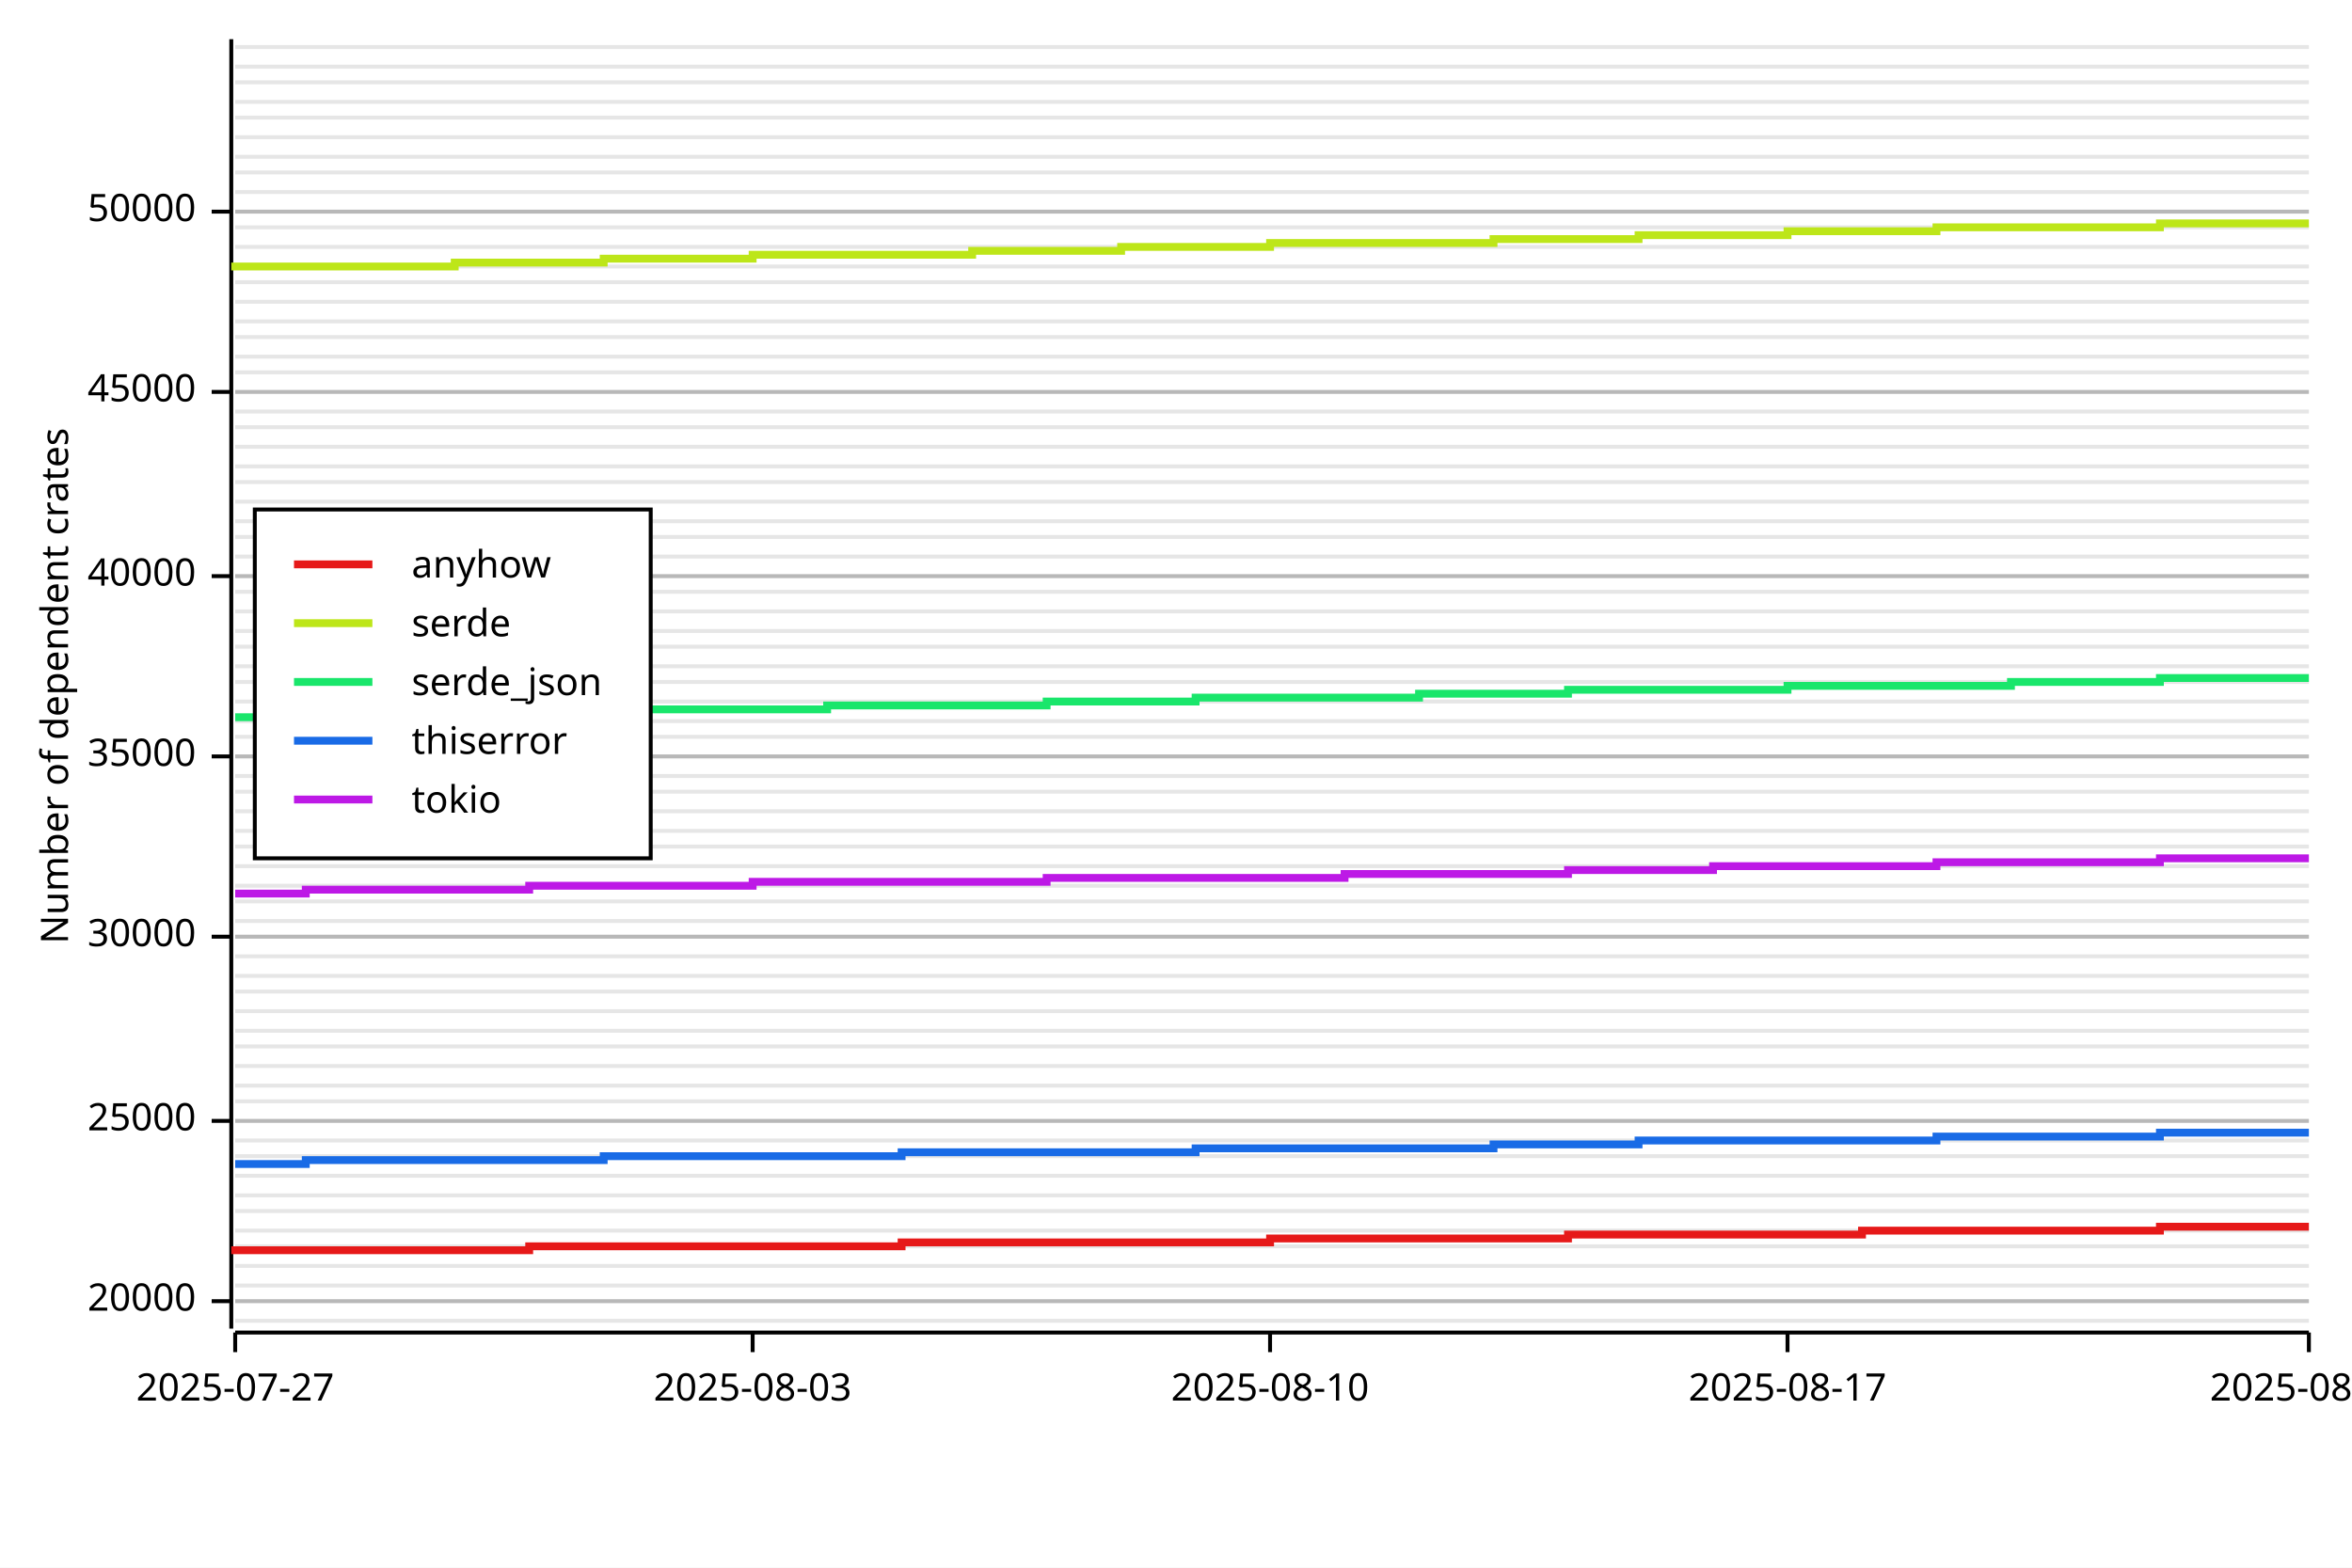
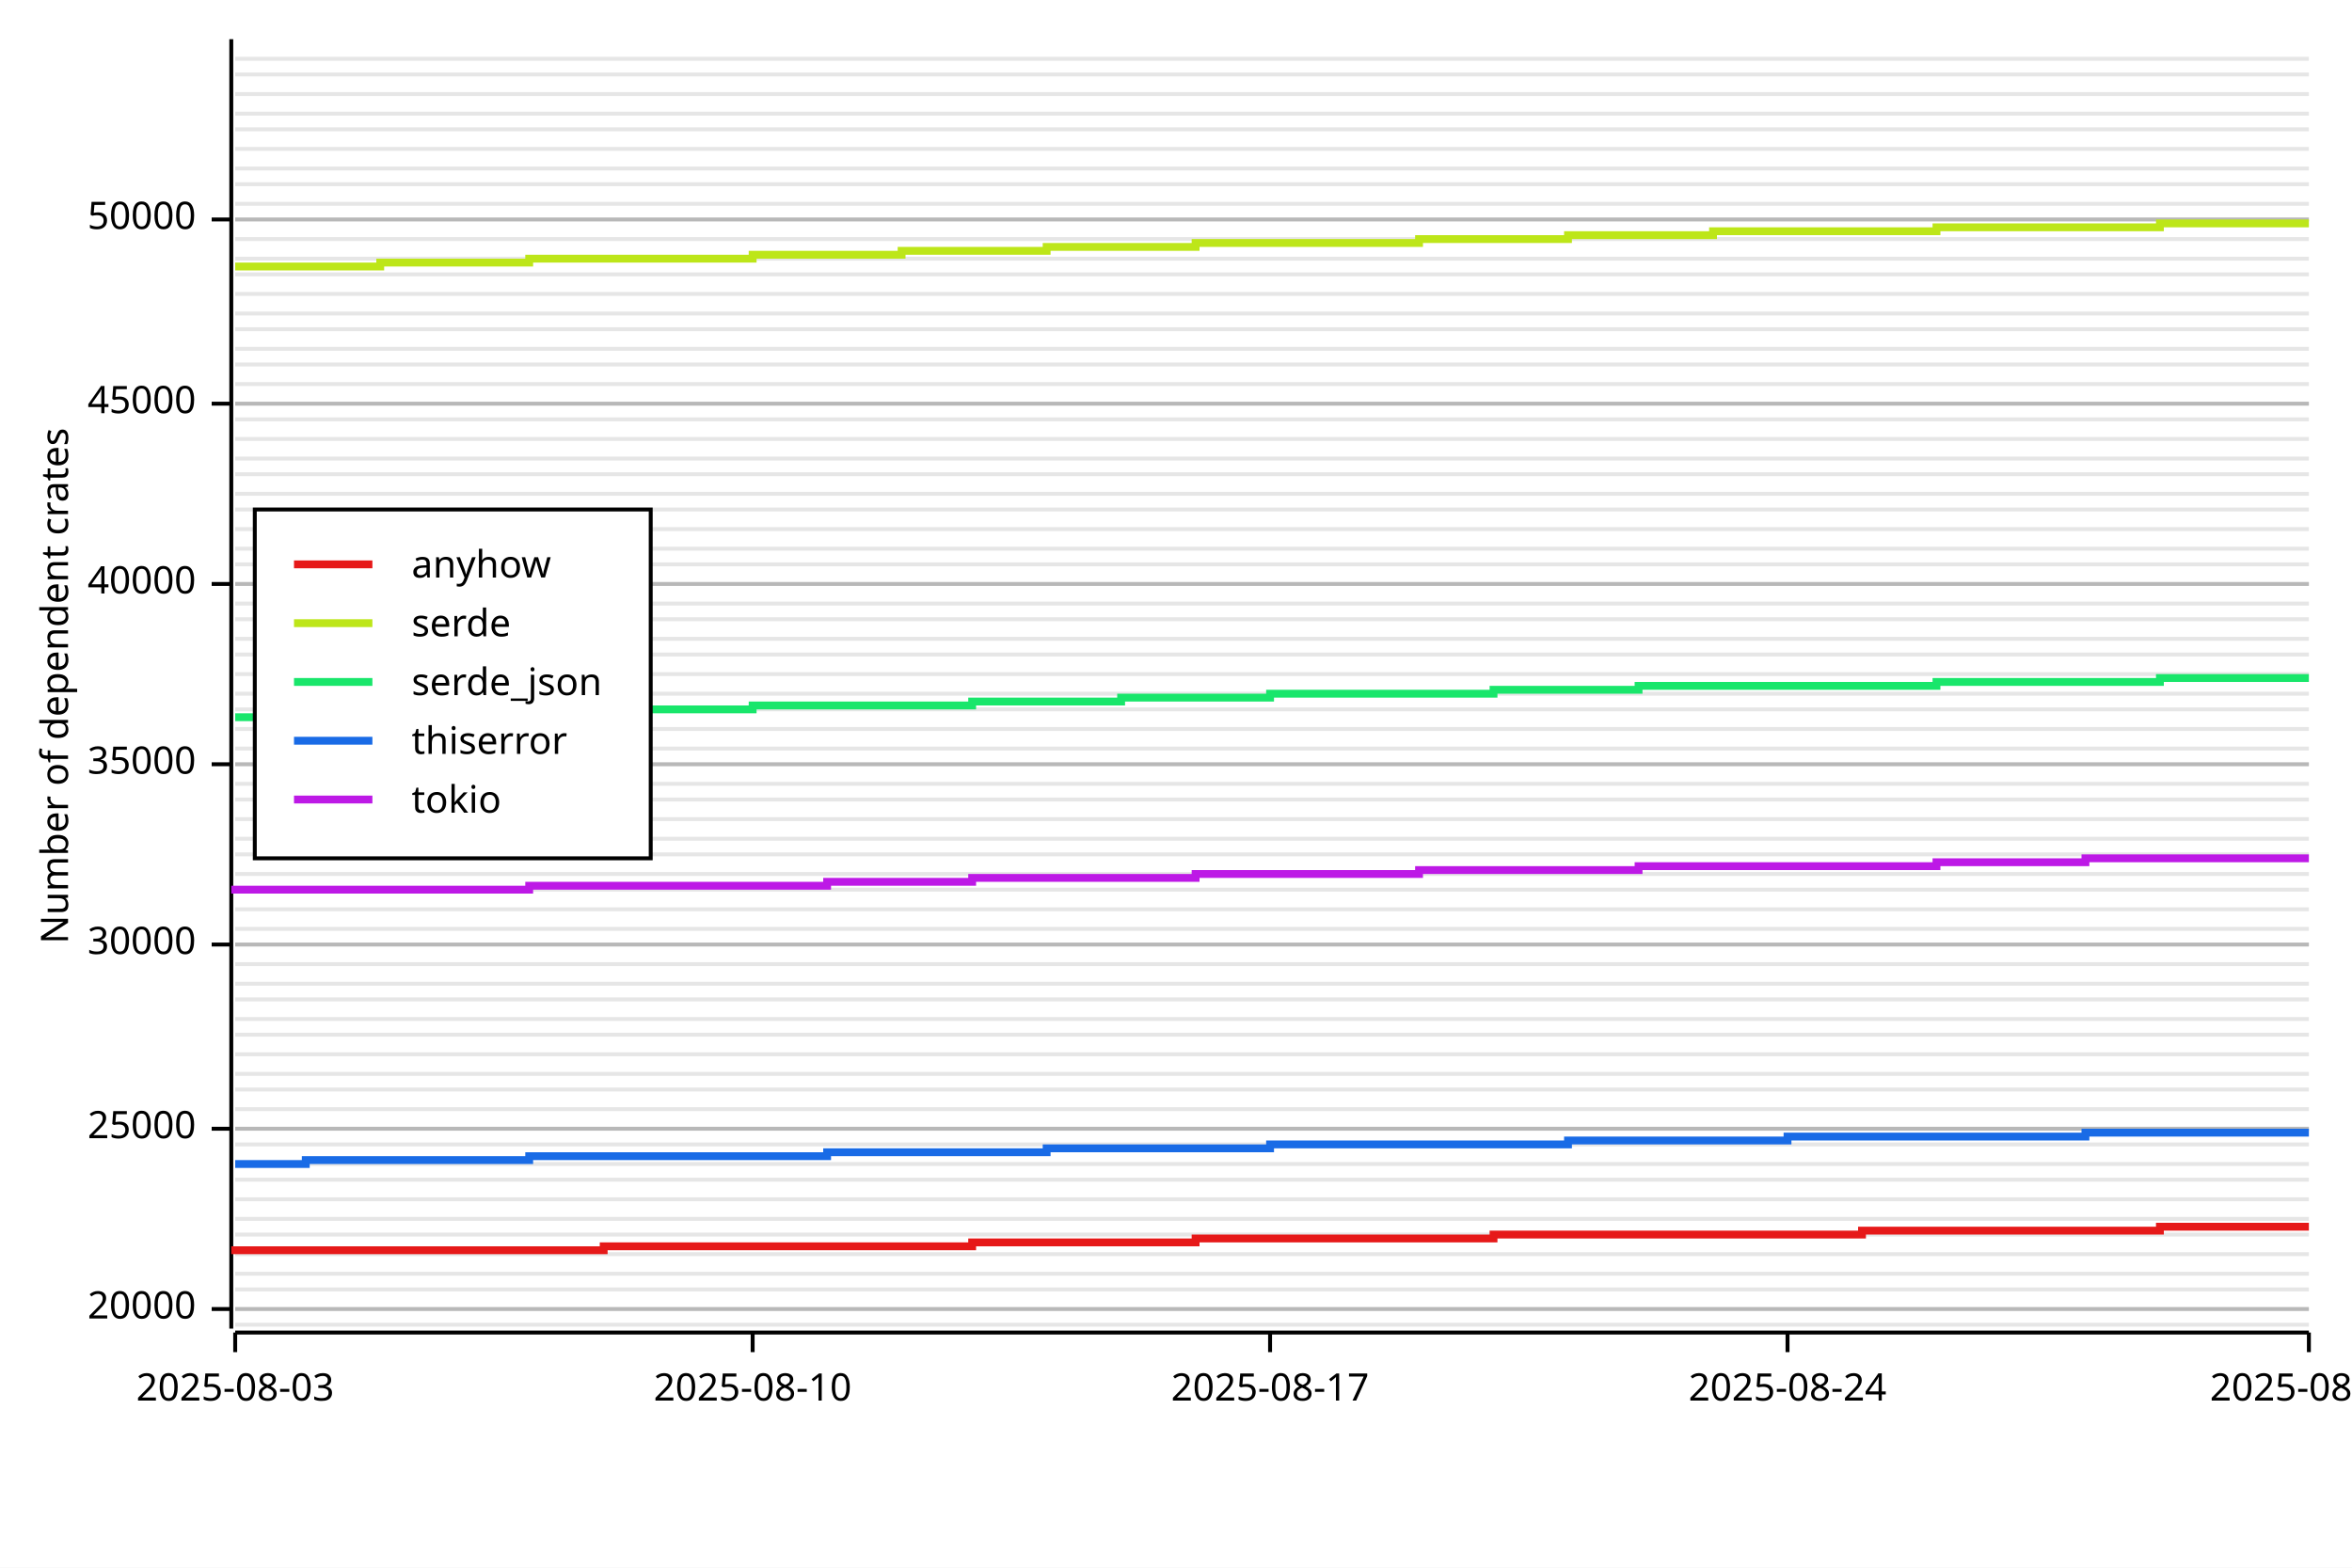
<svg xmlns="http://www.w3.org/2000/svg" width="600" height="400" viewBox="0 0 600 400">
  <rect x="0" y="0" width="600" height="400" opacity="1" fill="#FFFFFF" stroke="none" />
-   <line opacity="0.1" stroke="#000000" stroke-width="1" x1="60" y1="337" x2="589" y2="337" />
-   <line opacity="0.1" stroke="#000000" stroke-width="1" x1="60" y1="332" x2="589" y2="332" />
-   <line opacity="0.1" stroke="#000000" stroke-width="1" x1="60" y1="328" x2="589" y2="328" />
-   <line opacity="0.1" stroke="#000000" stroke-width="1" x1="60" y1="323" x2="589" y2="323" />
-   <line opacity="0.1" stroke="#000000" stroke-width="1" x1="60" y1="318" x2="589" y2="318" />
-   <line opacity="0.1" stroke="#000000" stroke-width="1" x1="60" y1="314" x2="589" y2="314" />
-   <line opacity="0.1" stroke="#000000" stroke-width="1" x1="60" y1="309" x2="589" y2="309" />
-   <line opacity="0.1" stroke="#000000" stroke-width="1" x1="60" y1="305" x2="589" y2="305" />
-   <line opacity="0.1" stroke="#000000" stroke-width="1" x1="60" y1="300" x2="589" y2="300" />
-   <line opacity="0.1" stroke="#000000" stroke-width="1" x1="60" y1="295" x2="589" y2="295" />
-   <line opacity="0.1" stroke="#000000" stroke-width="1" x1="60" y1="291" x2="589" y2="291" />
-   <line opacity="0.1" stroke="#000000" stroke-width="1" x1="60" y1="286" x2="589" y2="286" />
-   <line opacity="0.1" stroke="#000000" stroke-width="1" x1="60" y1="281" x2="589" y2="281" />
-   <line opacity="0.1" stroke="#000000" stroke-width="1" x1="60" y1="277" x2="589" y2="277" />
-   <line opacity="0.1" stroke="#000000" stroke-width="1" x1="60" y1="272" x2="589" y2="272" />
-   <line opacity="0.1" stroke="#000000" stroke-width="1" x1="60" y1="267" x2="589" y2="267" />
-   <line opacity="0.1" stroke="#000000" stroke-width="1" x1="60" y1="263" x2="589" y2="263" />
-   <line opacity="0.1" stroke="#000000" stroke-width="1" x1="60" y1="258" x2="589" y2="258" />
-   <line opacity="0.1" stroke="#000000" stroke-width="1" x1="60" y1="253" x2="589" y2="253" />
-   <line opacity="0.1" stroke="#000000" stroke-width="1" x1="60" y1="249" x2="589" y2="249" />
-   <line opacity="0.1" stroke="#000000" stroke-width="1" x1="60" y1="244" x2="589" y2="244" />
-   <line opacity="0.1" stroke="#000000" stroke-width="1" x1="60" y1="239" x2="589" y2="239" />
-   <line opacity="0.1" stroke="#000000" stroke-width="1" x1="60" y1="235" x2="589" y2="235" />
-   <line opacity="0.1" stroke="#000000" stroke-width="1" x1="60" y1="230" x2="589" y2="230" />
-   <line opacity="0.1" stroke="#000000" stroke-width="1" x1="60" y1="226" x2="589" y2="226" />
-   <line opacity="0.1" stroke="#000000" stroke-width="1" x1="60" y1="221" x2="589" y2="221" />
-   <line opacity="0.1" stroke="#000000" stroke-width="1" x1="60" y1="216" x2="589" y2="216" />
-   <line opacity="0.1" stroke="#000000" stroke-width="1" x1="60" y1="212" x2="589" y2="212" />
-   <line opacity="0.1" stroke="#000000" stroke-width="1" x1="60" y1="207" x2="589" y2="207" />
-   <line opacity="0.1" stroke="#000000" stroke-width="1" x1="60" y1="202" x2="589" y2="202" />
-   <line opacity="0.1" stroke="#000000" stroke-width="1" x1="60" y1="198" x2="589" y2="198" />
-   <line opacity="0.1" stroke="#000000" stroke-width="1" x1="60" y1="193" x2="589" y2="193" />
-   <line opacity="0.1" stroke="#000000" stroke-width="1" x1="60" y1="188" x2="589" y2="188" />
-   <line opacity="0.1" stroke="#000000" stroke-width="1" x1="60" y1="184" x2="589" y2="184" />
-   <line opacity="0.1" stroke="#000000" stroke-width="1" x1="60" y1="179" x2="589" y2="179" />
-   <line opacity="0.1" stroke="#000000" stroke-width="1" x1="60" y1="174" x2="589" y2="174" />
-   <line opacity="0.1" stroke="#000000" stroke-width="1" x1="60" y1="170" x2="589" y2="170" />
-   <line opacity="0.1" stroke="#000000" stroke-width="1" x1="60" y1="165" x2="589" y2="165" />
-   <line opacity="0.1" stroke="#000000" stroke-width="1" x1="60" y1="161" x2="589" y2="161" />
-   <line opacity="0.1" stroke="#000000" stroke-width="1" x1="60" y1="156" x2="589" y2="156" />
-   <line opacity="0.1" stroke="#000000" stroke-width="1" x1="60" y1="151" x2="589" y2="151" />
-   <line opacity="0.1" stroke="#000000" stroke-width="1" x1="60" y1="147" x2="589" y2="147" />
-   <line opacity="0.1" stroke="#000000" stroke-width="1" x1="60" y1="142" x2="589" y2="142" />
-   <line opacity="0.1" stroke="#000000" stroke-width="1" x1="60" y1="137" x2="589" y2="137" />
-   <line opacity="0.1" stroke="#000000" stroke-width="1" x1="60" y1="133" x2="589" y2="133" />
-   <line opacity="0.1" stroke="#000000" stroke-width="1" x1="60" y1="128" x2="589" y2="128" />
-   <line opacity="0.1" stroke="#000000" stroke-width="1" x1="60" y1="123" x2="589" y2="123" />
-   <line opacity="0.1" stroke="#000000" stroke-width="1" x1="60" y1="119" x2="589" y2="119" />
-   <line opacity="0.1" stroke="#000000" stroke-width="1" x1="60" y1="114" x2="589" y2="114" />
-   <line opacity="0.1" stroke="#000000" stroke-width="1" x1="60" y1="109" x2="589" y2="109" />
-   <line opacity="0.1" stroke="#000000" stroke-width="1" x1="60" y1="105" x2="589" y2="105" />
-   <line opacity="0.1" stroke="#000000" stroke-width="1" x1="60" y1="100" x2="589" y2="100" />
-   <line opacity="0.1" stroke="#000000" stroke-width="1" x1="60" y1="95" x2="589" y2="95" />
-   <line opacity="0.1" stroke="#000000" stroke-width="1" x1="60" y1="91" x2="589" y2="91" />
-   <line opacity="0.1" stroke="#000000" stroke-width="1" x1="60" y1="86" x2="589" y2="86" />
-   <line opacity="0.1" stroke="#000000" stroke-width="1" x1="60" y1="82" x2="589" y2="82" />
-   <line opacity="0.1" stroke="#000000" stroke-width="1" x1="60" y1="77" x2="589" y2="77" />
-   <line opacity="0.1" stroke="#000000" stroke-width="1" x1="60" y1="72" x2="589" y2="72" />
-   <line opacity="0.1" stroke="#000000" stroke-width="1" x1="60" y1="68" x2="589" y2="68" />
-   <line opacity="0.1" stroke="#000000" stroke-width="1" x1="60" y1="63" x2="589" y2="63" />
-   <line opacity="0.1" stroke="#000000" stroke-width="1" x1="60" y1="58" x2="589" y2="58" />
-   <line opacity="0.1" stroke="#000000" stroke-width="1" x1="60" y1="54" x2="589" y2="54" />
-   <line opacity="0.1" stroke="#000000" stroke-width="1" x1="60" y1="49" x2="589" y2="49" />
-   <line opacity="0.1" stroke="#000000" stroke-width="1" x1="60" y1="44" x2="589" y2="44" />
-   <line opacity="0.1" stroke="#000000" stroke-width="1" x1="60" y1="40" x2="589" y2="40" />
-   <line opacity="0.1" stroke="#000000" stroke-width="1" x1="60" y1="35" x2="589" y2="35" />
-   <line opacity="0.1" stroke="#000000" stroke-width="1" x1="60" y1="30" x2="589" y2="30" />
-   <line opacity="0.1" stroke="#000000" stroke-width="1" x1="60" y1="26" x2="589" y2="26" />
-   <line opacity="0.1" stroke="#000000" stroke-width="1" x1="60" y1="21" x2="589" y2="21" />
-   <line opacity="0.1" stroke="#000000" stroke-width="1" x1="60" y1="17" x2="589" y2="17" />
-   <line opacity="0.1" stroke="#000000" stroke-width="1" x1="60" y1="12" x2="589" y2="12" />
+   <line opacity="0.1" stroke="#000000" stroke-width="1" x1="60" y1="338" x2="589" y2="338" />
+   <line opacity="0.1" stroke="#000000" stroke-width="1" x1="60" y1="334" x2="589" y2="334" />
+   <line opacity="0.1" stroke="#000000" stroke-width="1" x1="60" y1="329" x2="589" y2="329" />
+   <line opacity="0.1" stroke="#000000" stroke-width="1" x1="60" y1="325" x2="589" y2="325" />
+   <line opacity="0.1" stroke="#000000" stroke-width="1" x1="60" y1="320" x2="589" y2="320" />
+   <line opacity="0.1" stroke="#000000" stroke-width="1" x1="60" y1="315" x2="589" y2="315" />
+   <line opacity="0.1" stroke="#000000" stroke-width="1" x1="60" y1="311" x2="589" y2="311" />
+   <line opacity="0.1" stroke="#000000" stroke-width="1" x1="60" y1="306" x2="589" y2="306" />
+   <line opacity="0.1" stroke="#000000" stroke-width="1" x1="60" y1="301" x2="589" y2="301" />
+   <line opacity="0.1" stroke="#000000" stroke-width="1" x1="60" y1="297" x2="589" y2="297" />
+   <line opacity="0.1" stroke="#000000" stroke-width="1" x1="60" y1="292" x2="589" y2="292" />
+   <line opacity="0.1" stroke="#000000" stroke-width="1" x1="60" y1="288" x2="589" y2="288" />
+   <line opacity="0.1" stroke="#000000" stroke-width="1" x1="60" y1="283" x2="589" y2="283" />
+   <line opacity="0.1" stroke="#000000" stroke-width="1" x1="60" y1="278" x2="589" y2="278" />
+   <line opacity="0.1" stroke="#000000" stroke-width="1" x1="60" y1="274" x2="589" y2="274" />
+   <line opacity="0.1" stroke="#000000" stroke-width="1" x1="60" y1="269" x2="589" y2="269" />
+   <line opacity="0.1" stroke="#000000" stroke-width="1" x1="60" y1="264" x2="589" y2="264" />
+   <line opacity="0.1" stroke="#000000" stroke-width="1" x1="60" y1="260" x2="589" y2="260" />
+   <line opacity="0.1" stroke="#000000" stroke-width="1" x1="60" y1="255" x2="589" y2="255" />
+   <line opacity="0.1" stroke="#000000" stroke-width="1" x1="60" y1="251" x2="589" y2="251" />
+   <line opacity="0.1" stroke="#000000" stroke-width="1" x1="60" y1="246" x2="589" y2="246" />
+   <line opacity="0.1" stroke="#000000" stroke-width="1" x1="60" y1="241" x2="589" y2="241" />
+   <line opacity="0.1" stroke="#000000" stroke-width="1" x1="60" y1="237" x2="589" y2="237" />
+   <line opacity="0.1" stroke="#000000" stroke-width="1" x1="60" y1="232" x2="589" y2="232" />
+   <line opacity="0.1" stroke="#000000" stroke-width="1" x1="60" y1="227" x2="589" y2="227" />
+   <line opacity="0.1" stroke="#000000" stroke-width="1" x1="60" y1="223" x2="589" y2="223" />
+   <line opacity="0.1" stroke="#000000" stroke-width="1" x1="60" y1="218" x2="589" y2="218" />
+   <line opacity="0.1" stroke="#000000" stroke-width="1" x1="60" y1="214" x2="589" y2="214" />
+   <line opacity="0.1" stroke="#000000" stroke-width="1" x1="60" y1="209" x2="589" y2="209" />
+   <line opacity="0.1" stroke="#000000" stroke-width="1" x1="60" y1="204" x2="589" y2="204" />
+   <line opacity="0.1" stroke="#000000" stroke-width="1" x1="60" y1="200" x2="589" y2="200" />
+   <line opacity="0.1" stroke="#000000" stroke-width="1" x1="60" y1="195" x2="589" y2="195" />
+   <line opacity="0.1" stroke="#000000" stroke-width="1" x1="60" y1="191" x2="589" y2="191" />
+   <line opacity="0.1" stroke="#000000" stroke-width="1" x1="60" y1="186" x2="589" y2="186" />
+   <line opacity="0.1" stroke="#000000" stroke-width="1" x1="60" y1="181" x2="589" y2="181" />
+   <line opacity="0.1" stroke="#000000" stroke-width="1" x1="60" y1="177" x2="589" y2="177" />
+   <line opacity="0.1" stroke="#000000" stroke-width="1" x1="60" y1="172" x2="589" y2="172" />
+   <line opacity="0.1" stroke="#000000" stroke-width="1" x1="60" y1="167" x2="589" y2="167" />
+   <line opacity="0.1" stroke="#000000" stroke-width="1" x1="60" y1="163" x2="589" y2="163" />
+   <line opacity="0.1" stroke="#000000" stroke-width="1" x1="60" y1="158" x2="589" y2="158" />
+   <line opacity="0.1" stroke="#000000" stroke-width="1" x1="60" y1="154" x2="589" y2="154" />
+   <line opacity="0.1" stroke="#000000" stroke-width="1" x1="60" y1="149" x2="589" y2="149" />
+   <line opacity="0.1" stroke="#000000" stroke-width="1" x1="60" y1="144" x2="589" y2="144" />
+   <line opacity="0.1" stroke="#000000" stroke-width="1" x1="60" y1="140" x2="589" y2="140" />
+   <line opacity="0.1" stroke="#000000" stroke-width="1" x1="60" y1="135" x2="589" y2="135" />
+   <line opacity="0.1" stroke="#000000" stroke-width="1" x1="60" y1="130" x2="589" y2="130" />
+   <line opacity="0.1" stroke="#000000" stroke-width="1" x1="60" y1="126" x2="589" y2="126" />
+   <line opacity="0.1" stroke="#000000" stroke-width="1" x1="60" y1="121" x2="589" y2="121" />
+   <line opacity="0.1" stroke="#000000" stroke-width="1" x1="60" y1="117" x2="589" y2="117" />
+   <line opacity="0.1" stroke="#000000" stroke-width="1" x1="60" y1="112" x2="589" y2="112" />
+   <line opacity="0.1" stroke="#000000" stroke-width="1" x1="60" y1="107" x2="589" y2="107" />
+   <line opacity="0.1" stroke="#000000" stroke-width="1" x1="60" y1="103" x2="589" y2="103" />
+   <line opacity="0.1" stroke="#000000" stroke-width="1" x1="60" y1="98" x2="589" y2="98" />
+   <line opacity="0.1" stroke="#000000" stroke-width="1" x1="60" y1="93" x2="589" y2="93" />
+   <line opacity="0.1" stroke="#000000" stroke-width="1" x1="60" y1="89" x2="589" y2="89" />
+   <line opacity="0.1" stroke="#000000" stroke-width="1" x1="60" y1="84" x2="589" y2="84" />
+   <line opacity="0.1" stroke="#000000" stroke-width="1" x1="60" y1="80" x2="589" y2="80" />
+   <line opacity="0.1" stroke="#000000" stroke-width="1" x1="60" y1="75" x2="589" y2="75" />
+   <line opacity="0.1" stroke="#000000" stroke-width="1" x1="60" y1="70" x2="589" y2="70" />
+   <line opacity="0.1" stroke="#000000" stroke-width="1" x1="60" y1="66" x2="589" y2="66" />
+   <line opacity="0.1" stroke="#000000" stroke-width="1" x1="60" y1="61" x2="589" y2="61" />
+   <line opacity="0.1" stroke="#000000" stroke-width="1" x1="60" y1="56" x2="589" y2="56" />
+   <line opacity="0.1" stroke="#000000" stroke-width="1" x1="60" y1="52" x2="589" y2="52" />
+   <line opacity="0.1" stroke="#000000" stroke-width="1" x1="60" y1="47" x2="589" y2="47" />
+   <line opacity="0.1" stroke="#000000" stroke-width="1" x1="60" y1="43" x2="589" y2="43" />
+   <line opacity="0.1" stroke="#000000" stroke-width="1" x1="60" y1="38" x2="589" y2="38" />
+   <line opacity="0.1" stroke="#000000" stroke-width="1" x1="60" y1="33" x2="589" y2="33" />
+   <line opacity="0.1" stroke="#000000" stroke-width="1" x1="60" y1="29" x2="589" y2="29" />
+   <line opacity="0.1" stroke="#000000" stroke-width="1" x1="60" y1="24" x2="589" y2="24" />
+   <line opacity="0.1" stroke="#000000" stroke-width="1" x1="60" y1="19" x2="589" y2="19" />
+   <line opacity="0.1" stroke="#000000" stroke-width="1" x1="60" y1="15" x2="589" y2="15" />
  <text x="10" y="175" dy="0.76em" text-anchor="middle" font-family="sans-serif" font-size="9.677" opacity="1" fill="#000000" transform="rotate(270, 10, 175)">
Number of dependent crates
</text>
-   <line opacity="0.2" stroke="#000000" stroke-width="1" x1="60" y1="332" x2="589" y2="332" />
-   <line opacity="0.2" stroke="#000000" stroke-width="1" x1="60" y1="286" x2="589" y2="286" />
-   <line opacity="0.2" stroke="#000000" stroke-width="1" x1="60" y1="239" x2="589" y2="239" />
-   <line opacity="0.2" stroke="#000000" stroke-width="1" x1="60" y1="193" x2="589" y2="193" />
-   <line opacity="0.2" stroke="#000000" stroke-width="1" x1="60" y1="147" x2="589" y2="147" />
-   <line opacity="0.2" stroke="#000000" stroke-width="1" x1="60" y1="100" x2="589" y2="100" />
-   <line opacity="0.2" stroke="#000000" stroke-width="1" x1="60" y1="54" x2="589" y2="54" />
+   <line opacity="0.2" stroke="#000000" stroke-width="1" x1="60" y1="334" x2="589" y2="334" />
+   <line opacity="0.2" stroke="#000000" stroke-width="1" x1="60" y1="288" x2="589" y2="288" />
+   <line opacity="0.2" stroke="#000000" stroke-width="1" x1="60" y1="241" x2="589" y2="241" />
+   <line opacity="0.2" stroke="#000000" stroke-width="1" x1="60" y1="195" x2="589" y2="195" />
+   <line opacity="0.2" stroke="#000000" stroke-width="1" x1="60" y1="149" x2="589" y2="149" />
+   <line opacity="0.2" stroke="#000000" stroke-width="1" x1="60" y1="103" x2="589" y2="103" />
+   <line opacity="0.2" stroke="#000000" stroke-width="1" x1="60" y1="56" x2="589" y2="56" />
  <polyline fill="none" opacity="1" stroke="#000000" stroke-width="1" points="59,10 59,339 " />
-   <text x="50" y="332" dy="0.5ex" text-anchor="end" font-family="sans-serif" font-size="9.677" opacity="1" fill="#000000">
+   <text x="50" y="334" dy="0.5ex" text-anchor="end" font-family="sans-serif" font-size="9.677" opacity="1" fill="#000000">
20000
</text>
-   <polyline fill="none" opacity="1" stroke="#000000" stroke-width="1" points="54,332 59,332 " />
-   <text x="50" y="286" dy="0.5ex" text-anchor="end" font-family="sans-serif" font-size="9.677" opacity="1" fill="#000000">
+   <polyline fill="none" opacity="1" stroke="#000000" stroke-width="1" points="54,334 59,334 " />
+   <text x="50" y="288" dy="0.5ex" text-anchor="end" font-family="sans-serif" font-size="9.677" opacity="1" fill="#000000">
25000
</text>
-   <polyline fill="none" opacity="1" stroke="#000000" stroke-width="1" points="54,286 59,286 " />
-   <text x="50" y="239" dy="0.5ex" text-anchor="end" font-family="sans-serif" font-size="9.677" opacity="1" fill="#000000">
+   <polyline fill="none" opacity="1" stroke="#000000" stroke-width="1" points="54,288 59,288 " />
+   <text x="50" y="241" dy="0.5ex" text-anchor="end" font-family="sans-serif" font-size="9.677" opacity="1" fill="#000000">
30000
</text>
-   <polyline fill="none" opacity="1" stroke="#000000" stroke-width="1" points="54,239 59,239 " />
-   <text x="50" y="193" dy="0.5ex" text-anchor="end" font-family="sans-serif" font-size="9.677" opacity="1" fill="#000000">
+   <polyline fill="none" opacity="1" stroke="#000000" stroke-width="1" points="54,241 59,241 " />
+   <text x="50" y="195" dy="0.5ex" text-anchor="end" font-family="sans-serif" font-size="9.677" opacity="1" fill="#000000">
35000
</text>
-   <polyline fill="none" opacity="1" stroke="#000000" stroke-width="1" points="54,193 59,193 " />
-   <text x="50" y="147" dy="0.5ex" text-anchor="end" font-family="sans-serif" font-size="9.677" opacity="1" fill="#000000">
+   <polyline fill="none" opacity="1" stroke="#000000" stroke-width="1" points="54,195 59,195 " />
+   <text x="50" y="149" dy="0.5ex" text-anchor="end" font-family="sans-serif" font-size="9.677" opacity="1" fill="#000000">
40000
</text>
-   <polyline fill="none" opacity="1" stroke="#000000" stroke-width="1" points="54,147 59,147 " />
-   <text x="50" y="100" dy="0.5ex" text-anchor="end" font-family="sans-serif" font-size="9.677" opacity="1" fill="#000000">
+   <polyline fill="none" opacity="1" stroke="#000000" stroke-width="1" points="54,149 59,149 " />
+   <text x="50" y="103" dy="0.5ex" text-anchor="end" font-family="sans-serif" font-size="9.677" opacity="1" fill="#000000">
45000
</text>
-   <polyline fill="none" opacity="1" stroke="#000000" stroke-width="1" points="54,100 59,100 " />
-   <text x="50" y="54" dy="0.5ex" text-anchor="end" font-family="sans-serif" font-size="9.677" opacity="1" fill="#000000">
+   <polyline fill="none" opacity="1" stroke="#000000" stroke-width="1" points="54,103 59,103 " />
+   <text x="50" y="56" dy="0.5ex" text-anchor="end" font-family="sans-serif" font-size="9.677" opacity="1" fill="#000000">
50000
</text>
-   <polyline fill="none" opacity="1" stroke="#000000" stroke-width="1" points="54,54 59,54 " />
+   <polyline fill="none" opacity="1" stroke="#000000" stroke-width="1" points="54,56 59,56 " />
  <polyline fill="none" opacity="1" stroke="#000000" stroke-width="1" points="60,340 589,340 " />
  <text x="60" y="350" dy="0.76em" text-anchor="middle" font-family="sans-serif" font-size="9.677" opacity="1" fill="#000000">
- 2025-07-27
+ 2025-08-03
</text>
  <polyline fill="none" opacity="1" stroke="#000000" stroke-width="1" points="60,340 60,345 " />
  <text x="192" y="350" dy="0.76em" text-anchor="middle" font-family="sans-serif" font-size="9.677" opacity="1" fill="#000000">
- 2025-08-03
+ 2025-08-10
</text>
  <polyline fill="none" opacity="1" stroke="#000000" stroke-width="1" points="192,340 192,345 " />
  <text x="324" y="350" dy="0.76em" text-anchor="middle" font-family="sans-serif" font-size="9.677" opacity="1" fill="#000000">
- 2025-08-10
+ 2025-08-17
</text>
  <polyline fill="none" opacity="1" stroke="#000000" stroke-width="1" points="324,340 324,345 " />
  <text x="456" y="350" dy="0.76em" text-anchor="middle" font-family="sans-serif" font-size="9.677" opacity="1" fill="#000000">
- 2025-08-17
+ 2025-08-24
</text>
  <polyline fill="none" opacity="1" stroke="#000000" stroke-width="1" points="456,340 456,345 " />
  <text x="589" y="350" dy="0.76em" text-anchor="middle" font-family="sans-serif" font-size="9.677" opacity="1" fill="#000000">
- 2025-08-24
+ 2025-08-31
</text>
  <polyline fill="none" opacity="1" stroke="#000000" stroke-width="1" points="589,340 589,345 " />
-   <polyline fill="none" opacity="1" stroke="#E61919" stroke-width="2" points="60,320 60,319 78,319 78,319 97,319 97,319 116,319 116,319 135,319 135,318 154,318 154,318 173,318 173,318 192,318 192,318 211,318 211,318 230,318 230,317 248,317 248,317 267,317 267,317 286,317 286,317 305,317 305,317 324,317 324,316 343,316 343,316 362,316 362,316 381,316 381,316 400,316 400,315 418,315 418,315 437,315 437,315 456,315 456,315 475,315 475,314 494,314 494,314 513,314 513,314 532,314 532,314 551,314 551,313 570,313 570,313 589,313 " />
-   <polyline fill="none" opacity="1" stroke="#BDE619" stroke-width="2" points="60,69 60,68 78,68 78,68 97,68 97,68 116,68 116,67 135,67 135,67 154,67 154,66 173,66 173,66 192,66 192,65 211,65 211,65 230,65 230,65 248,65 248,64 267,64 267,64 286,64 286,63 305,63 305,63 324,63 324,62 343,62 343,62 362,62 362,62 381,62 381,61 400,61 400,61 418,61 418,60 437,60 437,60 456,60 456,59 475,59 475,59 494,59 494,58 513,58 513,58 532,58 532,58 551,58 551,57 570,57 570,57 589,57 " />
-   <polyline fill="none" opacity="1" stroke="#19E66B" stroke-width="2" points="60,183 60,183 78,183 78,183 97,183 97,182 116,182 116,182 135,182 135,181 154,181 154,181 173,181 173,181 192,181 192,181 211,181 211,180 230,180 230,180 248,180 248,180 267,180 267,179 286,179 286,179 305,179 305,178 324,178 324,178 343,178 343,178 362,178 362,177 381,177 381,177 400,177 400,176 418,176 418,176 437,176 437,176 456,176 456,175 475,175 475,175 494,175 494,175 513,175 513,174 532,174 532,174 551,174 551,173 570,173 570,173 589,173 " />
-   <polyline fill="none" opacity="1" stroke="#196BE6" stroke-width="2" points="60,297 60,297 78,297 78,296 97,296 97,296 116,296 116,296 135,296 135,296 154,296 154,295 173,295 173,295 192,295 192,295 211,295 211,295 230,295 230,294 248,294 248,294 267,294 267,294 286,294 286,294 305,294 305,293 324,293 324,293 343,293 343,293 362,293 362,293 381,293 381,292 400,292 400,292 418,292 418,291 437,291 437,291 456,291 456,291 475,291 475,291 494,291 494,290 513,290 513,290 532,290 532,290 551,290 551,289 570,289 570,289 589,289 " />
-   <polyline fill="none" opacity="1" stroke="#BD19E6" stroke-width="2" points="60,228 60,228 78,228 78,227 97,227 97,227 116,227 116,227 135,227 135,226 154,226 154,226 173,226 173,226 192,226 192,225 211,225 211,225 230,225 230,225 248,225 248,225 267,225 267,224 286,224 286,224 305,224 305,224 324,224 324,224 343,224 343,223 362,223 362,223 381,223 381,223 400,223 400,222 418,222 418,222 437,222 437,221 456,221 456,221 475,221 475,221 494,221 494,220 513,220 513,220 532,220 532,220 551,220 551,219 570,219 570,219 589,219 " />
+   <polyline fill="none" opacity="1" stroke="#E61919" stroke-width="2" points="60,320 60,319 78,319 78,319 97,319 97,319 116,319 116,319 135,319 135,319 154,319 154,318 173,318 173,318 192,318 192,318 211,318 211,318 230,318 230,318 248,318 248,317 267,317 267,317 286,317 286,317 305,317 305,316 324,316 324,316 343,316 343,316 362,316 362,316 381,316 381,315 400,315 400,315 418,315 418,315 437,315 437,315 456,315 456,315 475,315 475,314 494,314 494,314 513,314 513,314 532,314 532,314 551,314 551,313 570,313 570,313 589,313 " />
+   <polyline fill="none" opacity="1" stroke="#BDE619" stroke-width="2" points="60,68 60,68 78,68 78,68 97,68 97,67 116,67 116,67 135,67 135,66 154,66 154,66 173,66 173,66 192,66 192,65 211,65 211,65 230,65 230,64 248,64 248,64 267,64 267,63 286,63 286,63 305,63 305,62 324,62 324,62 343,62 343,62 362,62 362,61 381,61 381,61 400,61 400,60 418,60 418,60 437,60 437,59 456,59 456,59 475,59 475,59 494,59 494,58 513,58 513,58 532,58 532,58 551,58 551,57 570,57 570,57 589,57 " />
+   <polyline fill="none" opacity="1" stroke="#19E66B" stroke-width="2" points="60,183 60,183 78,183 78,182 97,182 97,182 116,182 116,182 135,182 135,181 154,181 154,181 173,181 173,181 192,181 192,180 211,180 211,180 230,180 230,180 248,180 248,179 267,179 267,179 286,179 286,178 305,178 305,178 324,178 324,177 343,177 343,177 362,177 362,177 381,177 381,176 400,176 400,176 418,176 418,175 437,175 437,175 456,175 456,175 475,175 475,175 494,175 494,174 513,174 513,174 532,174 532,174 551,174 551,173 570,173 570,173 589,173 " />
+   <polyline fill="none" opacity="1" stroke="#196BE6" stroke-width="2" points="60,297 60,297 78,297 78,296 97,296 97,296 116,296 116,296 135,296 135,295 154,295 154,295 173,295 173,295 192,295 192,295 211,295 211,294 230,294 230,294 248,294 248,294 267,294 267,293 286,293 286,293 305,293 305,293 324,293 324,292 343,292 343,292 362,292 362,292 381,292 381,292 400,292 400,291 418,291 418,291 437,291 437,291 456,291 456,290 475,290 475,290 494,290 494,290 513,290 513,290 532,290 532,289 551,289 551,289 570,289 570,289 589,289 " />
+   <polyline fill="none" opacity="1" stroke="#BD19E6" stroke-width="2" points="60,228 60,227 78,227 78,227 97,227 97,227 116,227 116,227 135,227 135,226 154,226 154,226 173,226 173,226 192,226 192,226 211,226 211,225 230,225 230,225 248,225 248,224 267,224 267,224 286,224 286,224 305,224 305,223 324,223 324,223 343,223 343,223 362,223 362,222 381,222 381,222 400,222 400,222 418,222 418,221 437,221 437,221 456,221 456,221 475,221 475,221 494,221 494,220 513,220 513,220 532,220 532,219 551,219 551,219 570,219 570,219 589,219 " />
  <rect x="65" y="130" width="101" height="89" opacity="1" fill="#FFFFFF" stroke="none" />
  <rect x="65" y="130" width="101" height="89" opacity="1" fill="none" stroke="#000000" />
  <text x="105" y="140" dy="0.76em" text-anchor="start" font-family="sans-serif" font-size="9.677" opacity="1" fill="#000000">
anyhow
</text>
  <text x="105" y="155" dy="0.76em" text-anchor="start" font-family="sans-serif" font-size="9.677" opacity="1" fill="#000000">
serde
</text>
  <text x="105" y="170" dy="0.76em" text-anchor="start" font-family="sans-serif" font-size="9.677" opacity="1" fill="#000000">
serde_json
</text>
  <text x="105" y="185" dy="0.76em" text-anchor="start" font-family="sans-serif" font-size="9.677" opacity="1" fill="#000000">
thiserror
</text>
  <text x="105" y="200" dy="0.76em" text-anchor="start" font-family="sans-serif" font-size="9.677" opacity="1" fill="#000000">
tokio
</text>
  <polyline fill="none" opacity="1" stroke="#E61919" stroke-width="2" points="75,144 95,144 " />
  <polyline fill="none" opacity="1" stroke="#BDE619" stroke-width="2" points="75,159 95,159 " />
  <polyline fill="none" opacity="1" stroke="#19E66B" stroke-width="2" points="75,174 95,174 " />
  <polyline fill="none" opacity="1" stroke="#196BE6" stroke-width="2" points="75,189 95,189 " />
  <polyline fill="none" opacity="1" stroke="#BD19E6" stroke-width="2" points="75,204 95,204 " />
</svg>
